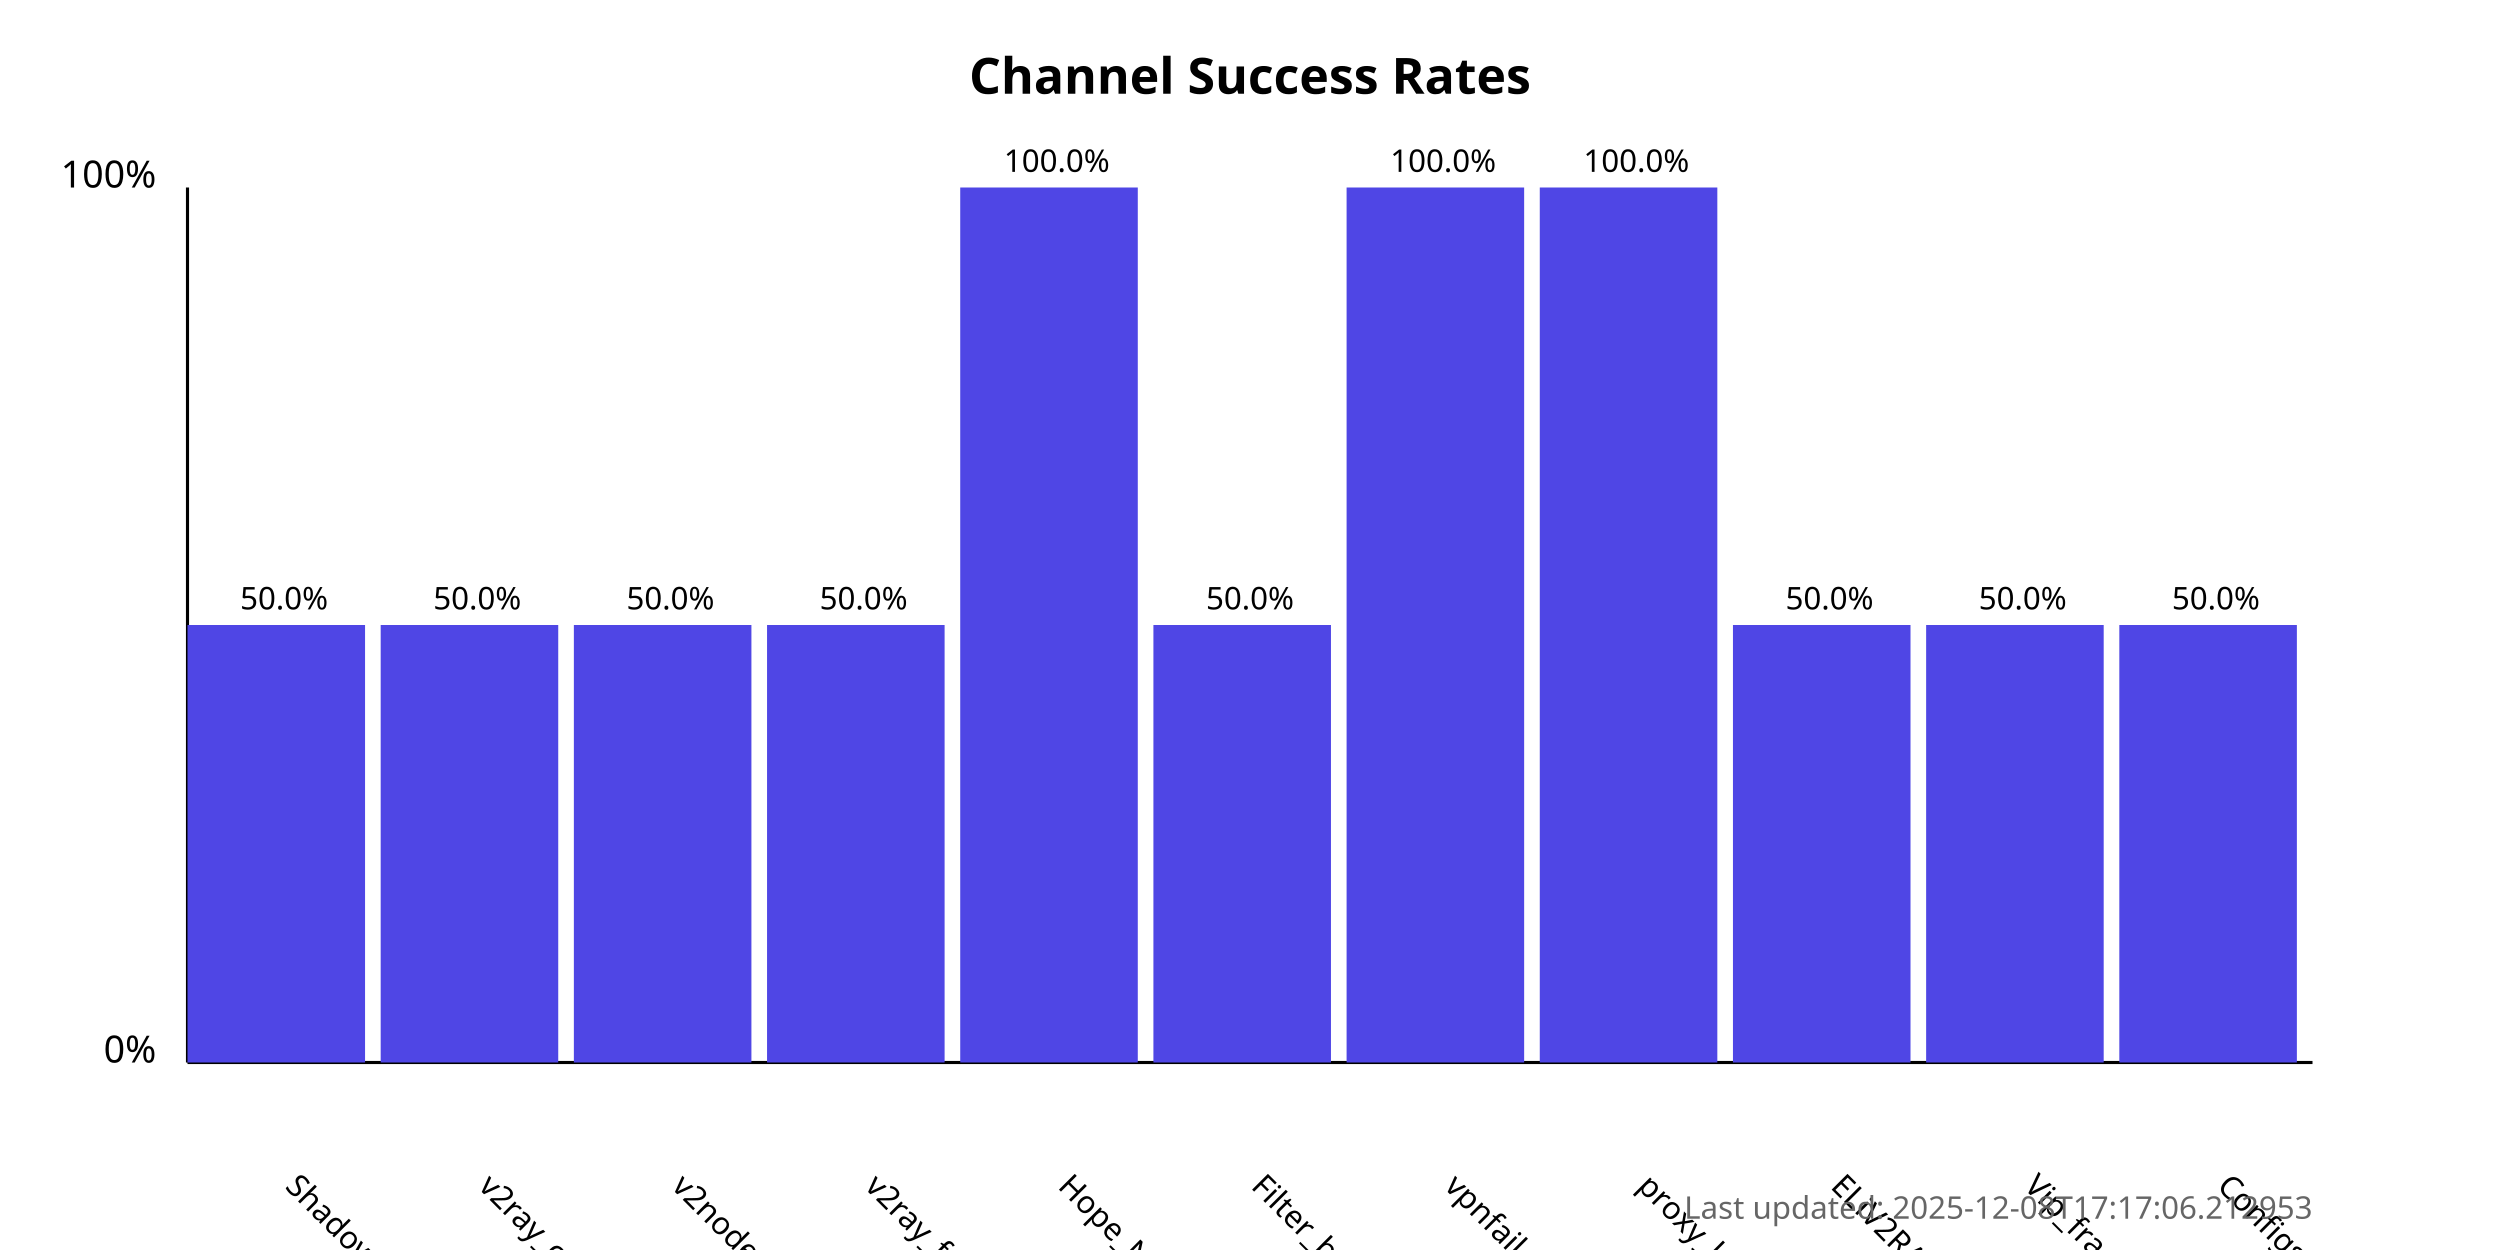
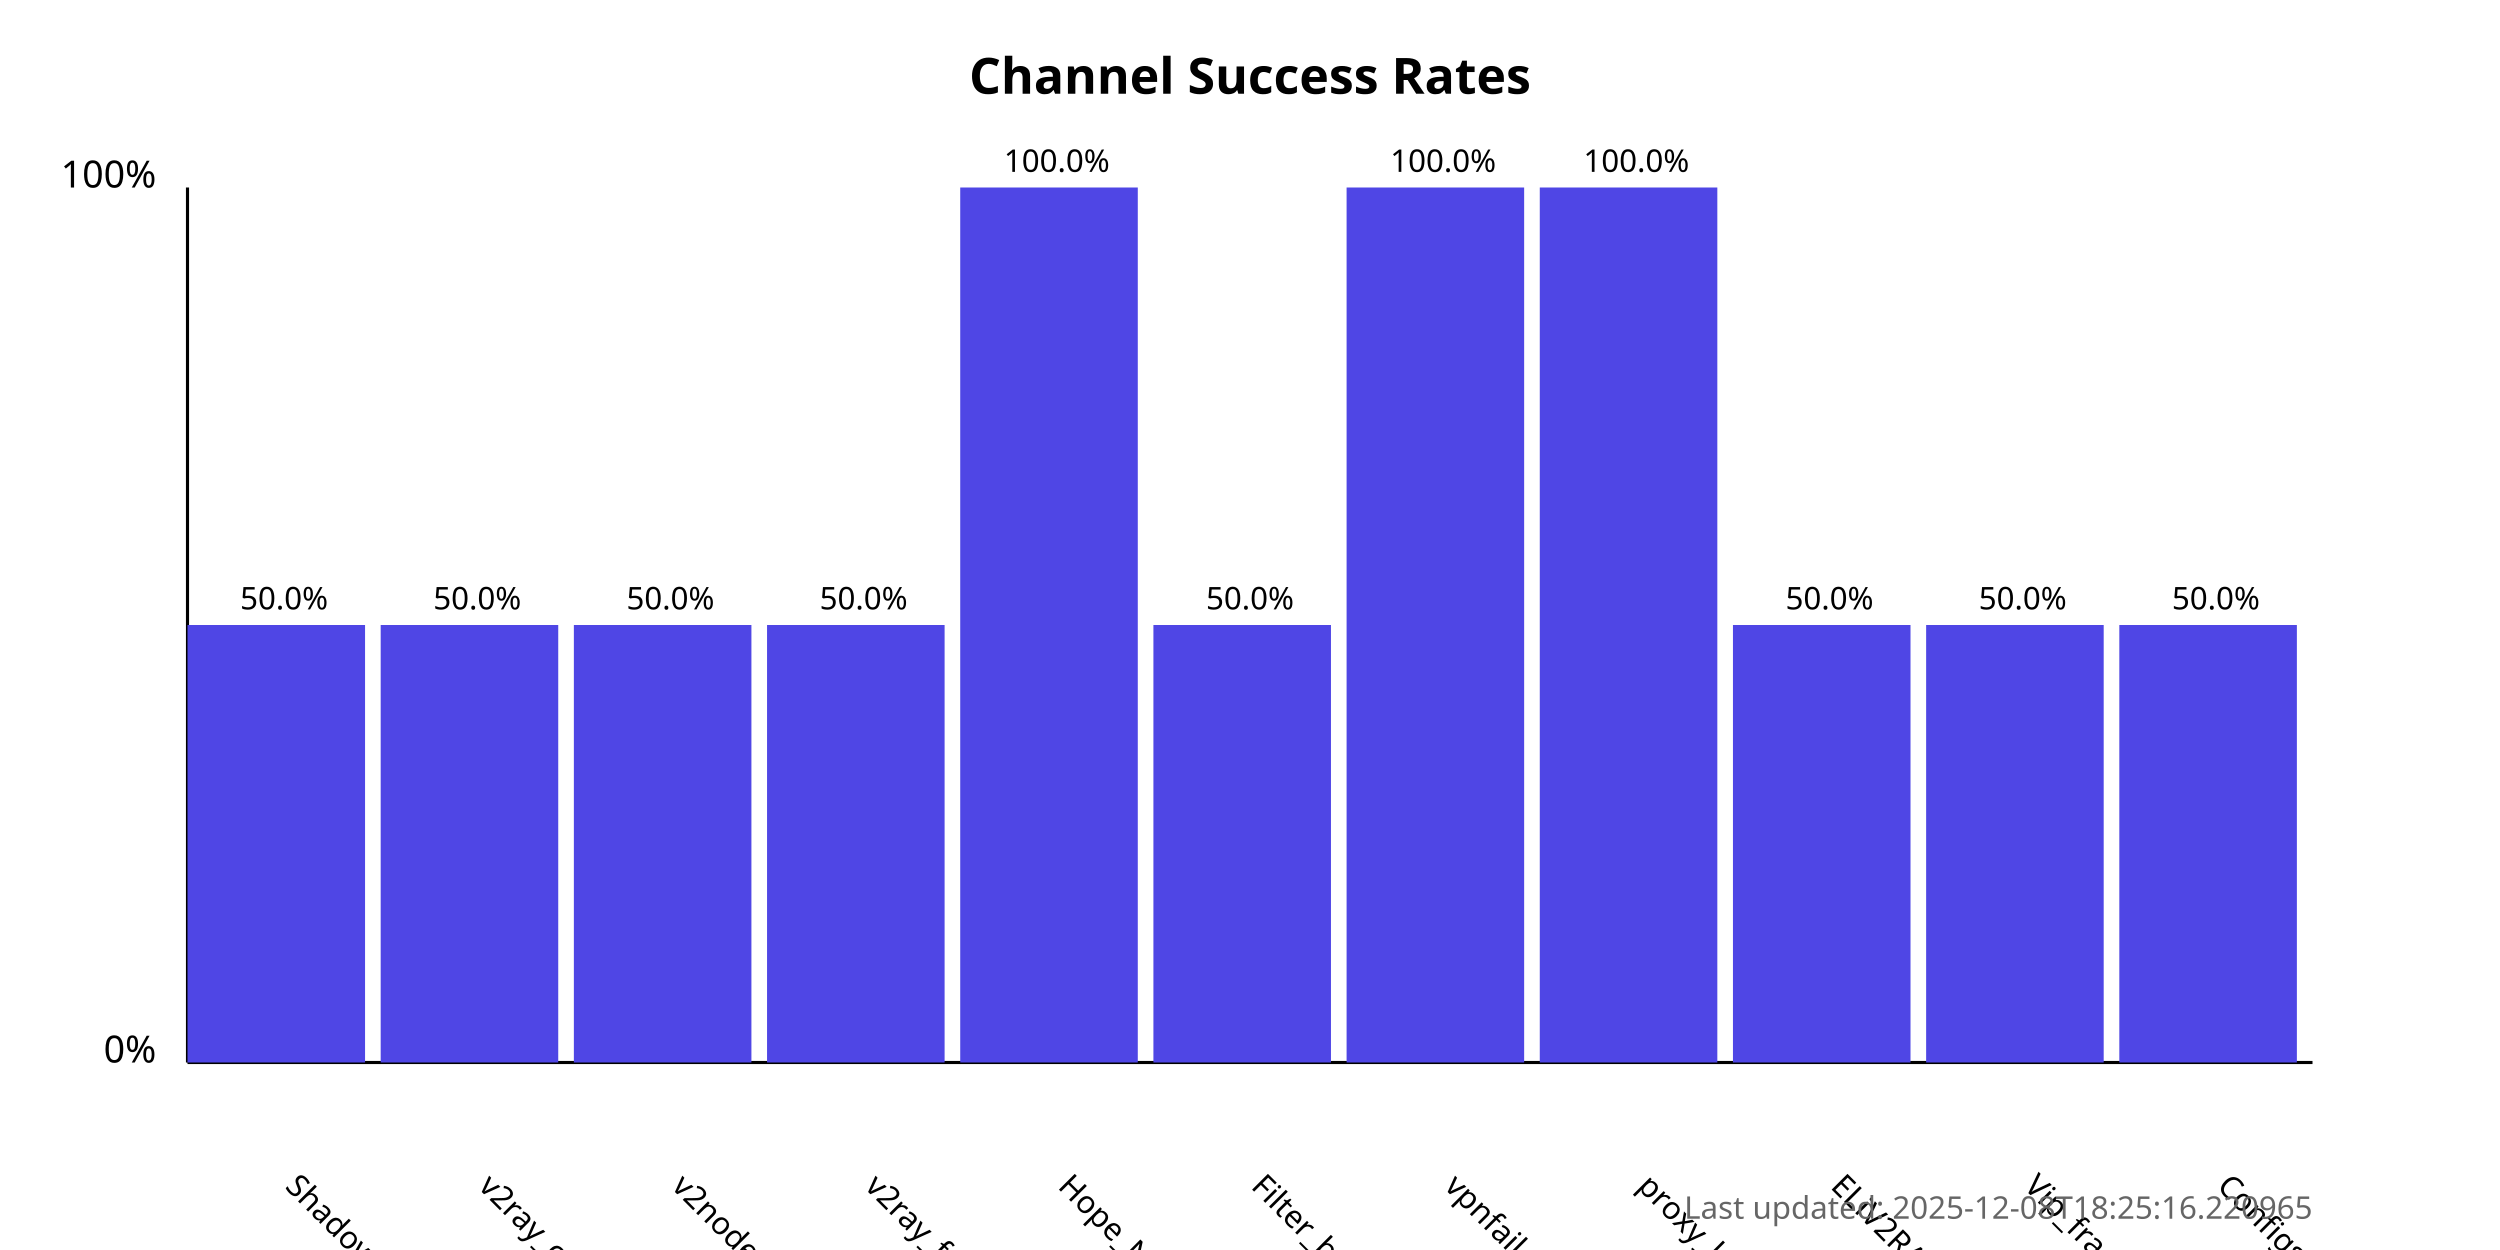
<svg xmlns="http://www.w3.org/2000/svg" width="800" height="400">
  <style>
            .chart-title { font: bold 16px sans-serif; }
            .axis-label { font: 12px sans-serif; }
            .tick-label { font: 10px sans-serif; }
            .bar { fill: #4f46e5; }
            .bar:hover { fill: #6366f1; }
            .timestamp { font: 10px sans-serif; fill: #666; }
        </style>
  <text x="400.0" y="30" text-anchor="middle" class="chart-title">
            Channel Success Rates
        </text>
  <line x1="60" y1="340" x2="60" y2="60" stroke="black" stroke-width="1" />
  <line x1="60" y1="340" x2="740" y2="340" stroke="black" stroke-width="1" />
  <text x="50" y="340" text-anchor="end" class="axis-label">0%</text>
  <text x="50" y="60" text-anchor="end" class="axis-label">100%</text>
  <g>
    <rect x="60" y="200.0" width="56.818" height="140.0" class="bar" />
    <text x="90.909" y="380" transform="rotate(45, 90.90909, 380)" text-anchor="start" class="tick-label">
                ShadowProxy66
            </text>
    <text x="90.909" y="195.0" text-anchor="middle" class="tick-label">
                50.0%
            </text>
  </g>
  <g>
    <rect x="121.818" y="200.0" width="56.818" height="140.0" class="bar" />
    <text x="152.727" y="380" transform="rotate(45, 152.7273, 380)" text-anchor="start" class="tick-label">
                v2ray_configs_pool
            </text>
    <text x="152.727" y="195.0" text-anchor="middle" class="tick-label">
                50.0%
            </text>
  </g>
  <g>
    <rect x="183.636" y="200.0" width="56.818" height="140.0" class="bar" />
    <text x="214.545" y="380" transform="rotate(45, 214.5455, 380)" text-anchor="start" class="tick-label">
                v2nodes
            </text>
    <text x="214.545" y="195.0" text-anchor="middle" class="tick-label">
                50.0%
            </text>
  </g>
  <g>
    <rect x="245.455" y="200.0" width="56.818" height="140.0" class="bar" />
    <text x="276.364" y="380" transform="rotate(45, 276.3636, 380)" text-anchor="start" class="tick-label">
                v2ray_free_conf
            </text>
    <text x="276.364" y="195.0" text-anchor="middle" class="tick-label">
                50.0%
            </text>
  </g>
  <g>
    <rect x="307.273" y="60.0" width="56.818" height="280.0" class="bar" />
    <text x="338.182" y="380" transform="rotate(45, 338.1818, 380)" text-anchor="start" class="tick-label">
                Hope_Net
            </text>
    <text x="338.182" y="55.0" text-anchor="middle" class="tick-label">
                100.0%
            </text>
  </g>
  <g>
    <rect x="369.091" y="200.0" width="56.818" height="140.0" class="bar" />
    <text x="400.0" y="380" transform="rotate(45, 400.0, 380)" text-anchor="start" class="tick-label">
                Filter_breaker
            </text>
    <text x="400.0" y="195.0" text-anchor="middle" class="tick-label">
                50.0%
            </text>
  </g>
  <g>
    <rect x="430.909" y="60.0" width="56.818" height="280.0" class="bar" />
    <text x="461.818" y="380" transform="rotate(45, 461.8182, 380)" text-anchor="start" class="tick-label">
                vpnfail_vless
            </text>
    <text x="461.818" y="55.0" text-anchor="middle" class="tick-label">
                100.0%
            </text>
  </g>
  <g>
    <rect x="492.727" y="60.0" width="56.818" height="280.0" class="bar" />
    <text x="523.636" y="380" transform="rotate(45, 523.6364, 380)" text-anchor="start" class="tick-label">
                proxy_kafee
            </text>
    <text x="523.636" y="55.0" text-anchor="middle" class="tick-label">
                100.0%
            </text>
  </g>
  <g>
    <rect x="554.545" y="200.0" width="56.818" height="140.0" class="bar" />
    <text x="585.455" y="380" transform="rotate(45, 585.4545, 380)" text-anchor="start" class="tick-label">
                ELiV2RAY
            </text>
    <text x="585.455" y="195.0" text-anchor="middle" class="tick-label">
                50.0%
            </text>
  </g>
  <g>
    <rect x="616.364" y="200.0" width="56.818" height="140.0" class="bar" />
    <text x="647.273" y="380" transform="rotate(45, 647.2727, 380)" text-anchor="start" class="tick-label">
                Vip_fragment_v2ray
            </text>
    <text x="647.273" y="195.0" text-anchor="middle" class="tick-label">
                50.0%
            </text>
  </g>
  <g>
    <rect x="678.182" y="200.0" width="56.818" height="140.0" class="bar" />
    <text x="709.091" y="380" transform="rotate(45, 709.0909, 380)" text-anchor="start" class="tick-label">
                ConfigsHubPlus
            </text>
    <text x="709.091" y="195.0" text-anchor="middle" class="tick-label">
                50.0%
            </text>
  </g>
  <text x="740" y="390" text-anchor="end" class="timestamp">
-             Last updated: 2025-12-08T17:17:06.212953
+             Last updated: 2025-12-08T18:25:16.220965
        </text>
</svg>
